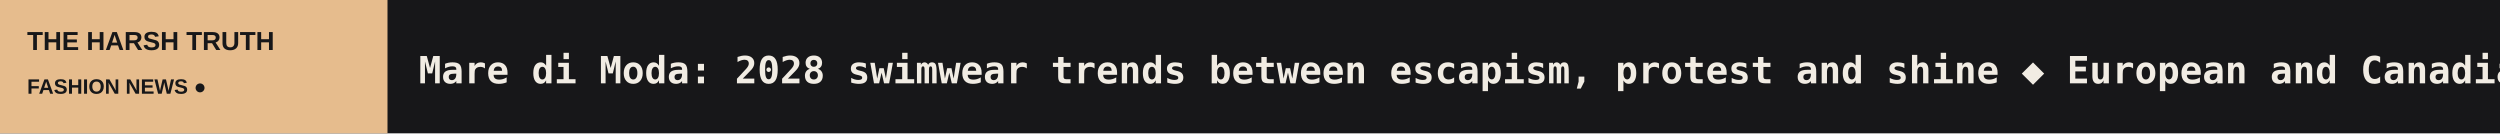
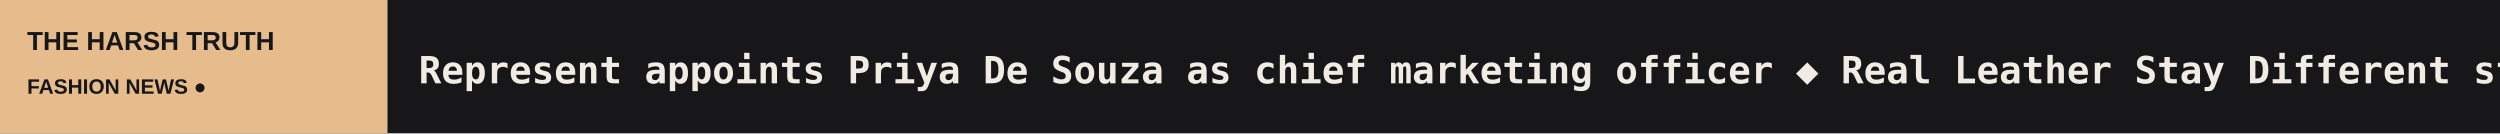
<svg xmlns="http://www.w3.org/2000/svg" width="1200" height="64" viewBox="0 0 1200 64" role="img" aria-label="THE HARSH TRUTH scrolling headlines">
  <rect width="1200" height="64" fill="#171719" />
  <rect width="186" height="64" fill="#E6BC8D" />
  <text x="13" y="24" fill="#171719" font-size="12.5" font-family="Arial,sans-serif" font-weight="800">THE HARSH TRUTH</text>
  <text x="13" y="45" fill="#171719" font-size="10" font-family="Arial,sans-serif" font-weight="800">FASHION NEWS  ●</text>
  <defs>
    <clipPath id="window">
      <rect x="186" y="0" width="1014" height="64" />
    </clipPath>
  </defs>
  <g clip-path="url(#window)">
    <g>
-       <text x="201" y="40" font-size="18" font-weight="600" font-family="monospace" fill="#F1ECE3" textLength="5942" lengthAdjust="spacing">Mare di Moda: 2028 swimwear trends between escapism, protest and shine   ◆   European and Canadian textile associations call for stronger CETA use at EU–Canada Summit   ◆   Womenswear brand directory: find women's fashion brands to stock, by country   ◆   What does a director in fashion actually do? A look at the many faces of leadership   ◆   Represent appoints Priya De Souza as chief marketing officer   ◆   Miss Sixty's Brand Director Terry Xu on reclaiming denim's top spot: “We need to get back to the number one position”   ◆   </text>
-       <text x="6143" y="40" font-size="18" font-weight="600" font-family="monospace" fill="#F1ECE3" textLength="5942" lengthAdjust="spacing">Mare di Moda: 2028 swimwear trends between escapism, protest and shine   ◆   European and Canadian textile associations call for stronger CETA use at EU–Canada Summit   ◆   Womenswear brand directory: find women's fashion brands to stock, by country   ◆   What does a director in fashion actually do? A look at the many faces of leadership   ◆   Represent appoints Priya De Souza as chief marketing officer   ◆   Miss Sixty's Brand Director Terry Xu on reclaiming denim's top spot: “We need to get back to the number one position”   ◆   </text>
-       <animateTransform attributeName="transform" type="translate" from="0 0" to="-5942 0" dur="87s" repeatCount="indefinite" />
+       <text x="201" y="40" font-size="18" font-weight="600" font-family="monospace" fill="#F1ECE3" textLength="5590" lengthAdjust="spacing">Represent appoints Priya De Souza as chief marketing officer   ◆   Real Leather Stay Different student design competition crowns 2026 winners in Bangkok   ◆   University of Arkansas at Pine Bluff expands fashion industry pathways through integrated merchandising curriculum   ◆   Pensole Lewis College students examine Black design legacy with fashion veteran B. Michael   ◆   Puma continues to lose revenue and records losses   ◆   Avery Dennison posts 5.2 percent sales rise in third quarter 2026   ◆   </text>
+       <text x="5791" y="40" font-size="18" font-weight="600" font-family="monospace" fill="#F1ECE3" textLength="5590" lengthAdjust="spacing">Represent appoints Priya De Souza as chief marketing officer   ◆   Real Leather Stay Different student design competition crowns 2026 winners in Bangkok   ◆   University of Arkansas at Pine Bluff expands fashion industry pathways through integrated merchandising curriculum   ◆   Pensole Lewis College students examine Black design legacy with fashion veteran B. Michael   ◆   Puma continues to lose revenue and records losses   ◆   Avery Dennison posts 5.2 percent sales rise in third quarter 2026   ◆   </text>
+       <animateTransform attributeName="transform" type="translate" from="0 0" to="-5590 0" dur="82s" repeatCount="indefinite" />
    </g>
  </g>
</svg>
